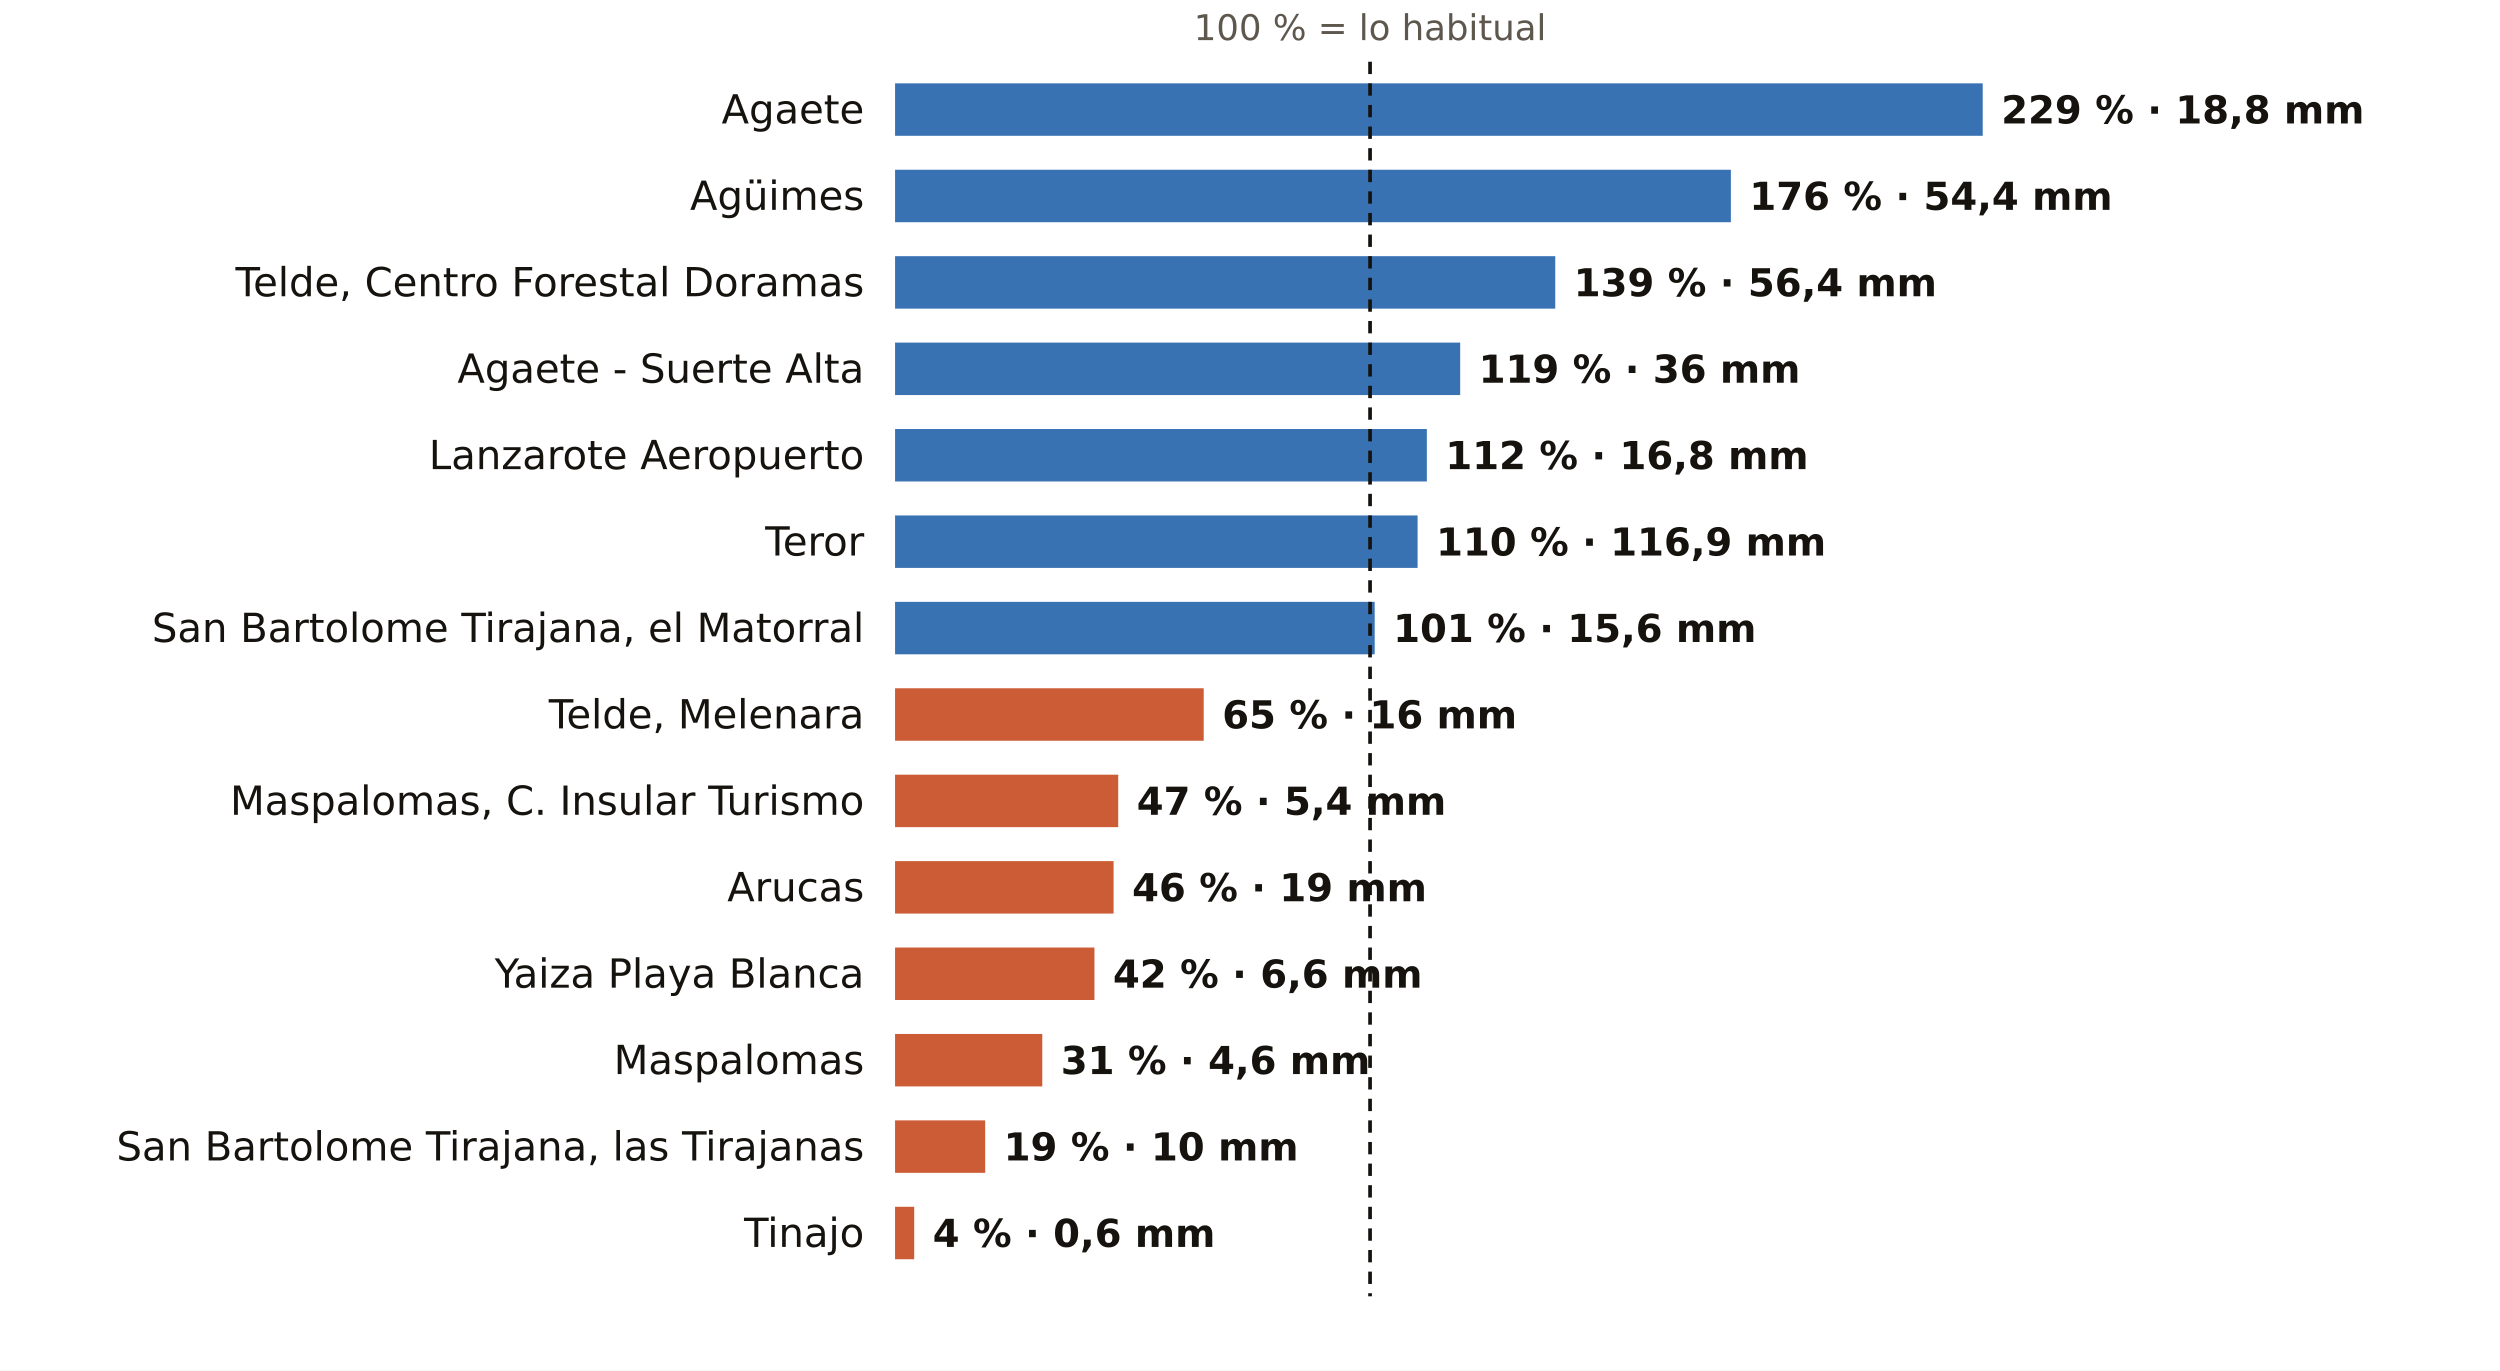
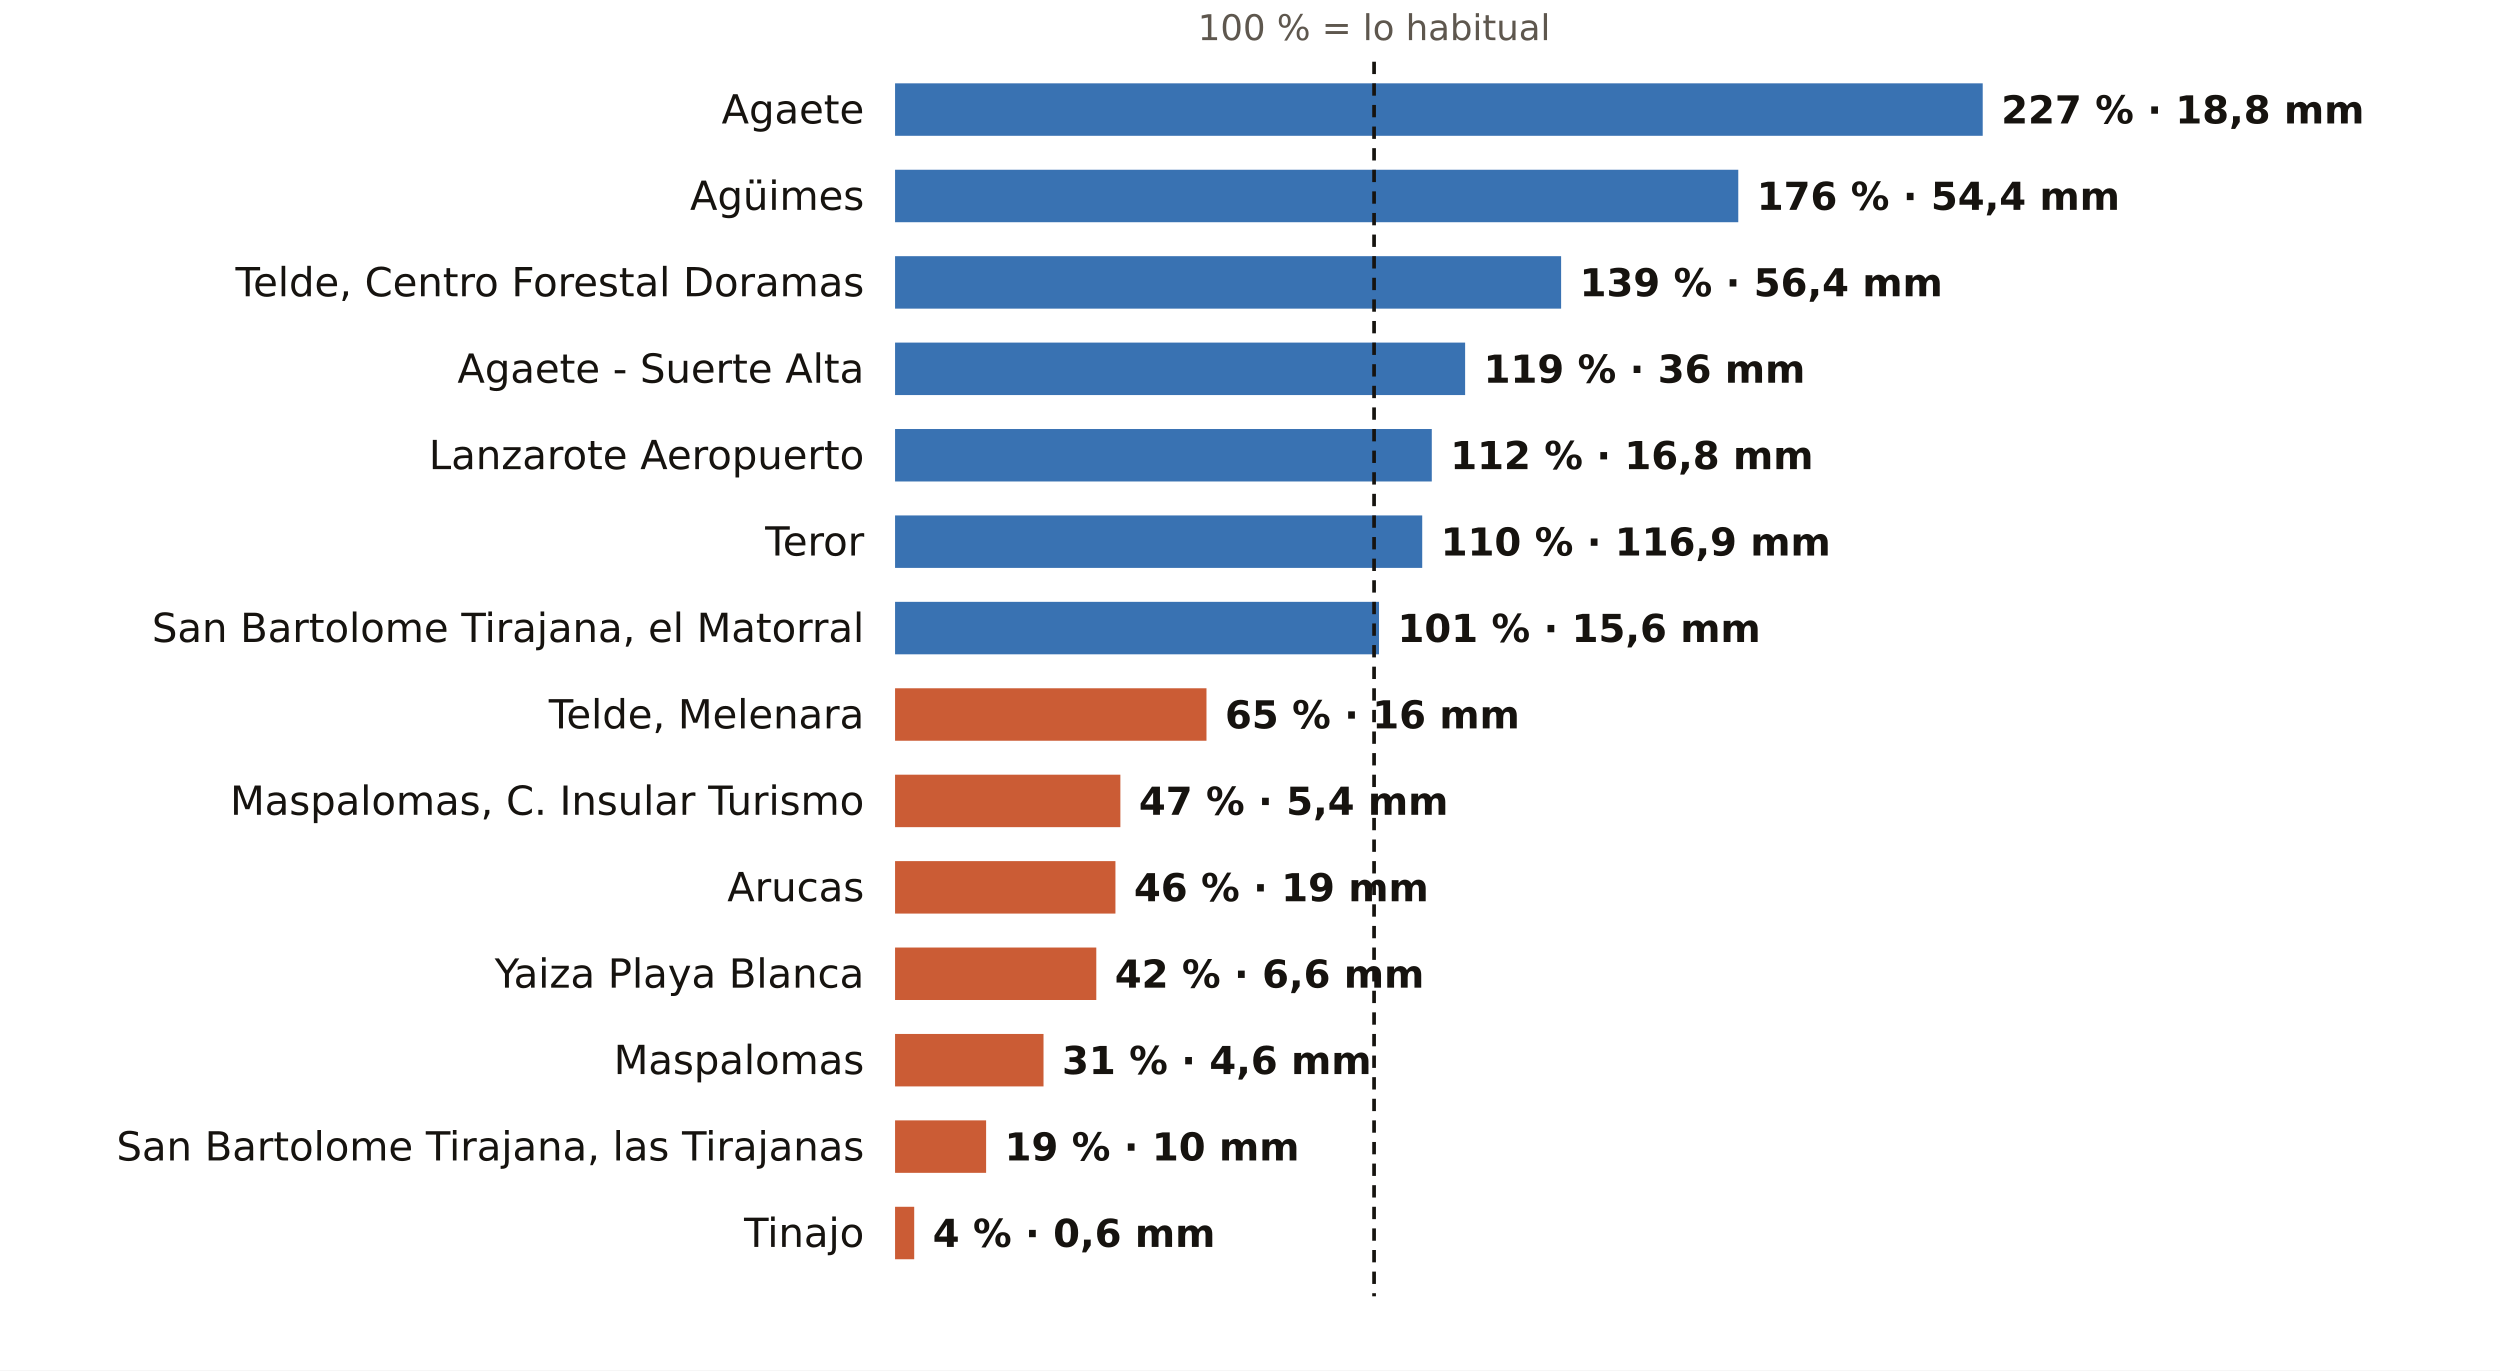
<svg xmlns="http://www.w3.org/2000/svg" viewBox="0 0 810 444" width="810" height="444" role="img" aria-label="El otoño en los pluviómetros de AEMET de Las Palmas: % de lo habitual">
  <rect width="810" height="444" fill="#FFFFFF" />
-   <text x="443.9" y="13.0" font-size="11.5" fill="#5E574E" text-anchor="middle" font-weight="400" font-family="Public Sans, DejaVu Sans, Arial, sans-serif">100 % = lo habitual</text>
+   <text x="445.2" y="13.0" font-size="11.5" fill="#5E574E" text-anchor="middle" font-weight="400" font-family="Public Sans, DejaVu Sans, Arial, sans-serif">100 % = lo habitual</text>
  <text x="280.0" y="40.0" font-size="13" fill="#16130F" text-anchor="end" font-weight="500" font-family="Public Sans, DejaVu Sans, Arial, sans-serif">Agaete</text>
  <rect x="290" y="27" width="352.4" height="17" fill="#1F5FA8" opacity="0.88" />
-   <text x="648.4" y="40.0" font-size="12.5" fill="#16130F" text-anchor="start" font-weight="600" font-family="Public Sans, DejaVu Sans, Arial, sans-serif">229 % · 18,8 mm</text>
+   <text x="648.4" y="40.0" font-size="12.5" fill="#16130F" text-anchor="start" font-weight="600" font-family="Public Sans, DejaVu Sans, Arial, sans-serif">227 % · 18,8 mm</text>
  <text x="280.0" y="68.0" font-size="13" fill="#16130F" text-anchor="end" font-weight="500" font-family="Public Sans, DejaVu Sans, Arial, sans-serif">Agüimes</text>
-   <rect x="290" y="55" width="270.8" height="17" fill="#1F5FA8" opacity="0.88" />
-   <text x="566.8" y="68.0" font-size="12.5" fill="#16130F" text-anchor="start" font-weight="600" font-family="Public Sans, DejaVu Sans, Arial, sans-serif">176 % · 54,4 mm</text>
+   <rect x="290" y="55" width="273.2" height="17" fill="#1F5FA8" opacity="0.88" />
+   <text x="569.2" y="68.0" font-size="12.5" fill="#16130F" text-anchor="start" font-weight="600" font-family="Public Sans, DejaVu Sans, Arial, sans-serif">176 % · 54,4 mm</text>
  <text x="280.0" y="96.0" font-size="13" fill="#16130F" text-anchor="end" font-weight="500" font-family="Public Sans, DejaVu Sans, Arial, sans-serif">Telde, Centro Forestal Doramas</text>
-   <rect x="290" y="83" width="213.9" height="17" fill="#1F5FA8" opacity="0.88" />
-   <text x="509.9" y="96.0" font-size="12.5" fill="#16130F" text-anchor="start" font-weight="600" font-family="Public Sans, DejaVu Sans, Arial, sans-serif">139 % · 56,4 mm</text>
+   <rect x="290" y="83" width="215.8" height="17" fill="#1F5FA8" opacity="0.88" />
+   <text x="511.8" y="96.0" font-size="12.5" fill="#16130F" text-anchor="start" font-weight="600" font-family="Public Sans, DejaVu Sans, Arial, sans-serif">139 % · 56,4 mm</text>
  <text x="280.0" y="124.0" font-size="13" fill="#16130F" text-anchor="end" font-weight="500" font-family="Public Sans, DejaVu Sans, Arial, sans-serif">Agaete - Suerte Alta</text>
-   <rect x="290" y="111" width="183.1" height="17" fill="#1F5FA8" opacity="0.88" />
-   <text x="479.1" y="124.0" font-size="12.5" fill="#16130F" text-anchor="start" font-weight="600" font-family="Public Sans, DejaVu Sans, Arial, sans-serif">119 % · 36 mm</text>
+   <rect x="290" y="111" width="184.7" height="17" fill="#1F5FA8" opacity="0.88" />
+   <text x="480.7" y="124.0" font-size="12.5" fill="#16130F" text-anchor="start" font-weight="600" font-family="Public Sans, DejaVu Sans, Arial, sans-serif">119 % · 36 mm</text>
  <text x="280.0" y="152.0" font-size="13" fill="#16130F" text-anchor="end" font-weight="500" font-family="Public Sans, DejaVu Sans, Arial, sans-serif">Lanzarote Aeropuerto</text>
-   <rect x="290" y="139" width="172.3" height="17" fill="#1F5FA8" opacity="0.88" />
-   <text x="468.3" y="152.0" font-size="12.5" fill="#16130F" text-anchor="start" font-weight="600" font-family="Public Sans, DejaVu Sans, Arial, sans-serif">112 % · 16,8 mm</text>
+   <rect x="290" y="139" width="173.9" height="17" fill="#1F5FA8" opacity="0.88" />
+   <text x="469.9" y="152.0" font-size="12.5" fill="#16130F" text-anchor="start" font-weight="600" font-family="Public Sans, DejaVu Sans, Arial, sans-serif">112 % · 16,8 mm</text>
  <text x="280.0" y="180.0" font-size="13" fill="#16130F" text-anchor="end" font-weight="500" font-family="Public Sans, DejaVu Sans, Arial, sans-serif">Teror</text>
-   <rect x="290" y="167" width="169.3" height="17" fill="#1F5FA8" opacity="0.88" />
-   <text x="465.3" y="180.0" font-size="12.5" fill="#16130F" text-anchor="start" font-weight="600" font-family="Public Sans, DejaVu Sans, Arial, sans-serif">110 % · 116,9 mm</text>
+   <rect x="290" y="167" width="170.8" height="17" fill="#1F5FA8" opacity="0.88" />
+   <text x="466.8" y="180.0" font-size="12.5" fill="#16130F" text-anchor="start" font-weight="600" font-family="Public Sans, DejaVu Sans, Arial, sans-serif">110 % · 116,9 mm</text>
  <text x="280.0" y="208.0" font-size="13" fill="#16130F" text-anchor="end" font-weight="500" font-family="Public Sans, DejaVu Sans, Arial, sans-serif">San Bartolome Tirajana, el Matorral</text>
-   <rect x="290" y="195" width="155.4" height="17" fill="#1F5FA8" opacity="0.88" />
-   <text x="451.4" y="208.0" font-size="12.5" fill="#16130F" text-anchor="start" font-weight="600" font-family="Public Sans, DejaVu Sans, Arial, sans-serif">101 % · 15,6 mm</text>
+   <rect x="290" y="195" width="156.8" height="17" fill="#1F5FA8" opacity="0.88" />
+   <text x="452.8" y="208.0" font-size="12.5" fill="#16130F" text-anchor="start" font-weight="600" font-family="Public Sans, DejaVu Sans, Arial, sans-serif">101 % · 15,6 mm</text>
  <text x="280.0" y="236.0" font-size="13" fill="#16130F" text-anchor="end" font-weight="500" font-family="Public Sans, DejaVu Sans, Arial, sans-serif">Telde, Melenara</text>
-   <rect x="290" y="223" width="100.0" height="17" fill="#C4461A" opacity="0.88" />
-   <text x="396.0" y="236.0" font-size="12.5" fill="#16130F" text-anchor="start" font-weight="600" font-family="Public Sans, DejaVu Sans, Arial, sans-serif">65 % · 16 mm</text>
+   <rect x="290" y="223" width="100.9" height="17" fill="#C4461A" opacity="0.88" />
+   <text x="396.9" y="236.0" font-size="12.5" fill="#16130F" text-anchor="start" font-weight="600" font-family="Public Sans, DejaVu Sans, Arial, sans-serif">65 % · 16 mm</text>
  <text x="280.0" y="264.0" font-size="13" fill="#16130F" text-anchor="end" font-weight="500" font-family="Public Sans, DejaVu Sans, Arial, sans-serif">Maspalomas, C. Insular Turismo</text>
-   <rect x="290" y="251" width="72.3" height="17" fill="#C4461A" opacity="0.88" />
-   <text x="368.3" y="264.0" font-size="12.5" fill="#16130F" text-anchor="start" font-weight="600" font-family="Public Sans, DejaVu Sans, Arial, sans-serif">47 % · 5,4 mm</text>
+   <rect x="290" y="251" width="73.0" height="17" fill="#C4461A" opacity="0.88" />
+   <text x="369.0" y="264.0" font-size="12.5" fill="#16130F" text-anchor="start" font-weight="600" font-family="Public Sans, DejaVu Sans, Arial, sans-serif">47 % · 5,4 mm</text>
  <text x="280.0" y="292.0" font-size="13" fill="#16130F" text-anchor="end" font-weight="500" font-family="Public Sans, DejaVu Sans, Arial, sans-serif">Arucas</text>
-   <rect x="290" y="279" width="70.8" height="17" fill="#C4461A" opacity="0.88" />
-   <text x="366.8" y="292.0" font-size="12.5" fill="#16130F" text-anchor="start" font-weight="600" font-family="Public Sans, DejaVu Sans, Arial, sans-serif">46 % · 19 mm</text>
+   <rect x="290" y="279" width="71.4" height="17" fill="#C4461A" opacity="0.88" />
+   <text x="367.4" y="292.0" font-size="12.5" fill="#16130F" text-anchor="start" font-weight="600" font-family="Public Sans, DejaVu Sans, Arial, sans-serif">46 % · 19 mm</text>
  <text x="280.0" y="320.0" font-size="13" fill="#16130F" text-anchor="end" font-weight="500" font-family="Public Sans, DejaVu Sans, Arial, sans-serif">Yaiza Playa Blanca</text>
-   <rect x="290" y="307" width="64.6" height="17" fill="#C4461A" opacity="0.88" />
-   <text x="360.6" y="320.0" font-size="12.5" fill="#16130F" text-anchor="start" font-weight="600" font-family="Public Sans, DejaVu Sans, Arial, sans-serif">42 % · 6,6 mm</text>
+   <rect x="290" y="307" width="65.2" height="17" fill="#C4461A" opacity="0.88" />
+   <text x="361.2" y="320.0" font-size="12.5" fill="#16130F" text-anchor="start" font-weight="600" font-family="Public Sans, DejaVu Sans, Arial, sans-serif">42 % · 6,6 mm</text>
  <text x="280.0" y="348.0" font-size="13" fill="#16130F" text-anchor="end" font-weight="500" font-family="Public Sans, DejaVu Sans, Arial, sans-serif">Maspalomas</text>
-   <rect x="290" y="335" width="47.7" height="17" fill="#C4461A" opacity="0.88" />
-   <text x="343.7" y="348.0" font-size="12.5" fill="#16130F" text-anchor="start" font-weight="600" font-family="Public Sans, DejaVu Sans, Arial, sans-serif">31 % · 4,6 mm</text>
+   <rect x="290" y="335" width="48.1" height="17" fill="#C4461A" opacity="0.88" />
+   <text x="344.1" y="348.0" font-size="12.5" fill="#16130F" text-anchor="start" font-weight="600" font-family="Public Sans, DejaVu Sans, Arial, sans-serif">31 % · 4,6 mm</text>
  <text x="280.0" y="376.0" font-size="13" fill="#16130F" text-anchor="end" font-weight="500" font-family="Public Sans, DejaVu Sans, Arial, sans-serif">San Bartolome Tirajana, las Tirajanas</text>
-   <rect x="290" y="363" width="29.2" height="17" fill="#C4461A" opacity="0.88" />
-   <text x="325.2" y="376.0" font-size="12.5" fill="#16130F" text-anchor="start" font-weight="600" font-family="Public Sans, DejaVu Sans, Arial, sans-serif">19 % · 10 mm</text>
+   <rect x="290" y="363" width="29.5" height="17" fill="#C4461A" opacity="0.88" />
+   <text x="325.5" y="376.0" font-size="12.5" fill="#16130F" text-anchor="start" font-weight="600" font-family="Public Sans, DejaVu Sans, Arial, sans-serif">19 % · 10 mm</text>
  <text x="280.0" y="404.0" font-size="13" fill="#16130F" text-anchor="end" font-weight="500" font-family="Public Sans, DejaVu Sans, Arial, sans-serif">Tinajo</text>
  <rect x="290" y="391" width="6.2" height="17" fill="#C4461A" opacity="0.88" />
  <text x="302.2" y="404.0" font-size="12.5" fill="#16130F" text-anchor="start" font-weight="600" font-family="Public Sans, DejaVu Sans, Arial, sans-serif">4 % · 0,6 mm</text>
-   <line x1="443.9" x2="443.9" y1="20" y2="420" stroke="#16130F" stroke-width="1.2" stroke-dasharray="4 3" />
+   <line x1="445.2" x2="445.2" y1="20" y2="420" stroke="#16130F" stroke-width="1.2" stroke-dasharray="4 3" />
</svg>
